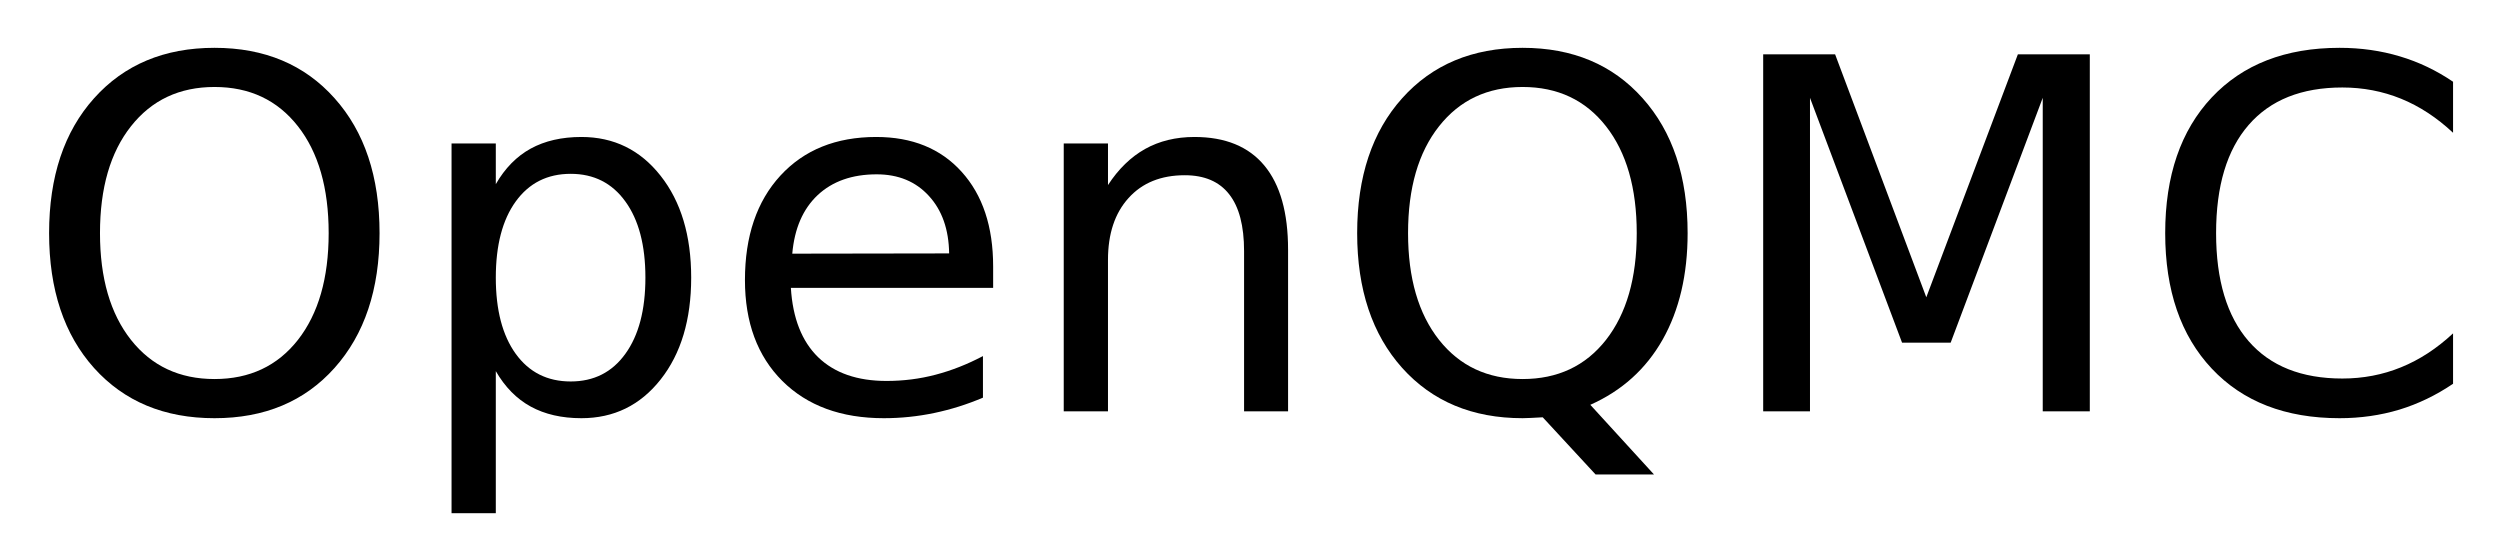
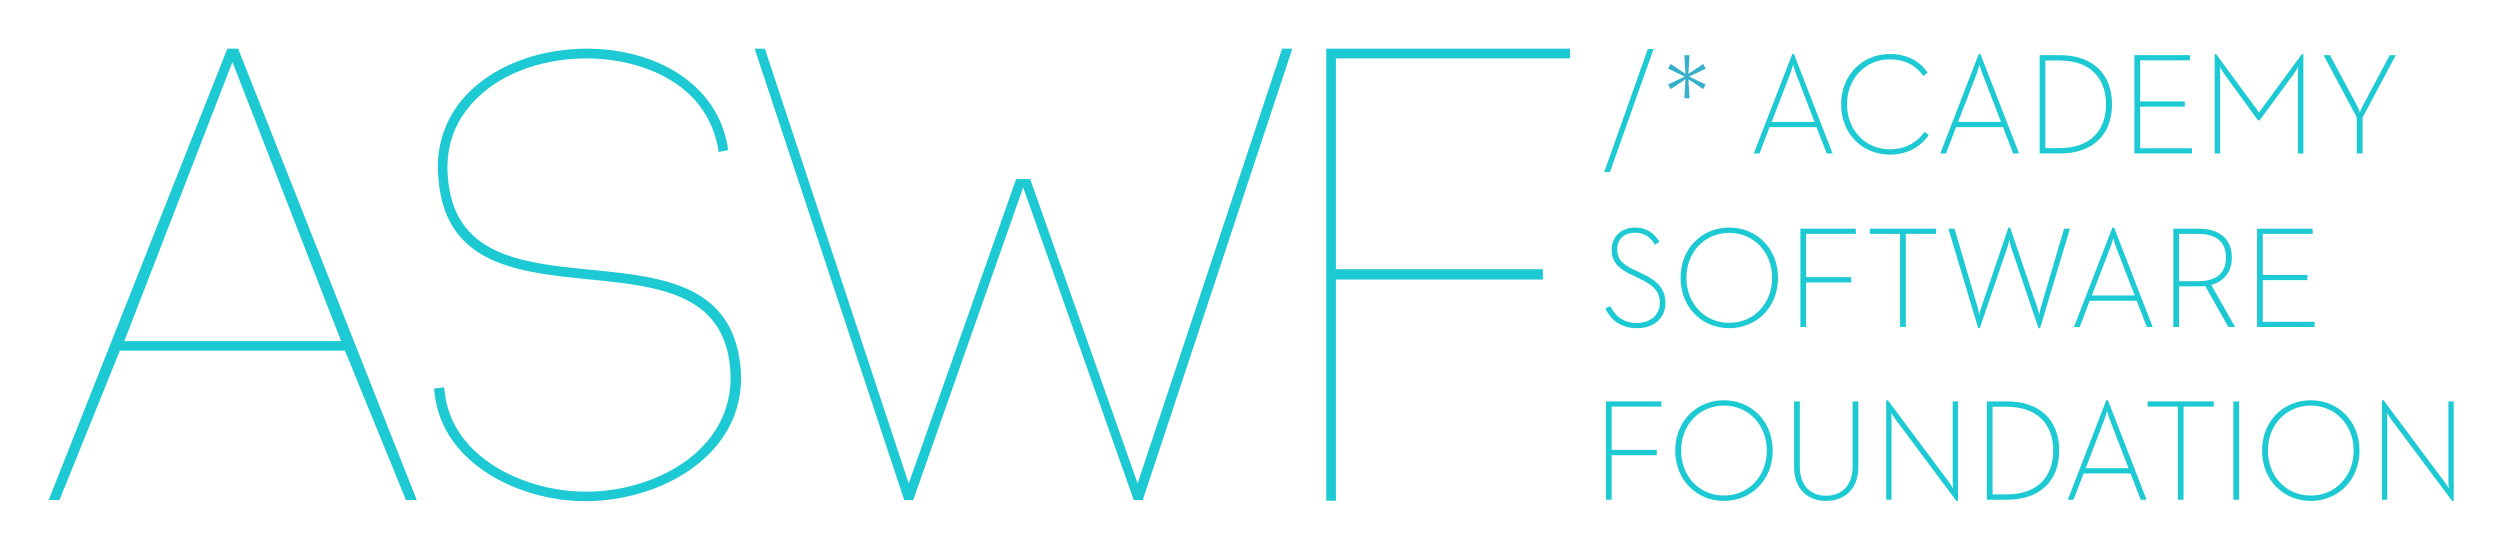
- <svg xmlns="http://www.w3.org/2000/svg" xmlns:xlink="http://www.w3.org/1999/xlink" role="img" viewBox="-2.64 -0.39 306.28 68.53">
-   <defs>
-     <symbol overflow="visible">
-       <path d="M2.984 10.609V-42.312h30v52.922zm3.375-3.344h23.297V-38.938H6.359zm0 0" />
-     </symbol>
-     <symbol id="a" overflow="visible">
-       <path d="M23.641-39.734c-4.293 0-7.703 1.605-10.234 4.812-2.531 3.199-3.797 7.562-3.797 13.094 0 5.512 1.266 9.871 3.797 13.078 2.531 3.199 5.941 4.797 10.234 4.797 4.301 0 7.707-1.598 10.219-4.797 2.508-3.207 3.766-7.566 3.766-13.078 0-5.531-1.258-9.895-3.766-13.094-2.512-3.207-5.918-4.812-10.219-4.812zm0-4.797c6.133 0 11.035 2.059 14.703 6.172 3.676 4.105 5.516 9.617 5.516 16.531 0 6.898-1.84 12.402-5.516 16.516C34.676-1.207 29.773.844 23.641.844c-6.148 0-11.062-2.047-14.75-6.141C5.211-9.398 3.375-14.91 3.375-21.828c0-6.914 1.836-12.426 5.516-16.531 3.688-4.113 8.602-6.172 14.75-6.172zm0 0" />
-     </symbol>
-     <symbol id="b" overflow="visible">
-       <path d="M10.875-4.922v17.406H5.453V-32.812H10.875v4.984c1.125-1.957 2.551-3.41 4.281-4.359 1.727-.945 3.797-1.422 6.203-1.422 3.977 0 7.211 1.586 9.703 4.75 2.5 3.168 3.75 7.328 3.75 12.484s-1.25 9.32-3.75 12.484C28.57-.734 25.336.844 21.359.844c-2.406 0-4.477-.477-6.203-1.422C13.426-1.523 12-2.973 10.875-4.922zM29.203-16.375c0-3.969-.82-7.078-2.453-9.328-1.625-2.258-3.859-3.391-6.703-3.391-2.855 0-5.102 1.133-6.734 3.391-1.625 2.25-2.438 5.359-2.438 9.328 0 3.961.812 7.07 2.438 9.328 1.633 2.262 3.879 3.391 6.734 3.391 2.844 0 5.078-1.129 6.703-3.391 1.633-2.258 2.453-5.367 2.453-9.328zm0 0" />
-     </symbol>
-     <symbol id="c" overflow="visible">
-       <path d="M33.719-17.75v2.625H8.938c.227 3.719 1.344 6.555 3.344 8.5 2.008 1.938 4.801 2.906 8.375 2.906 2.07 0 4.078-.254 6.016-.766 1.945-.508 3.879-1.27 5.797-2.281v5.094c-1.938.824-3.922 1.449-5.953 1.875-2.031.426-4.094.641-6.188.641-5.23 0-9.375-1.52-12.438-4.562C4.836-6.77 3.312-10.891 3.312-16.078c0-5.375 1.445-9.641 4.344-12.797 2.906-3.156 6.816-4.734 11.734-4.734 4.414 0 7.906 1.422 10.469 4.266C32.43-26.5 33.719-22.633 33.719-17.75zm-5.391-1.594c-.043-2.945-.871-5.297-2.484-7.047-1.605-1.758-3.734-2.641-6.391-2.641-3.012 0-5.422.852-7.234 2.547-1.805 1.699-2.84 4.09-3.109 7.172zm0 0" />
-     </symbol>
-     <symbol id="d" overflow="visible">
-       <path d="M32.938-19.812V0h-5.391v-19.625c0-3.102-.609-5.426-1.828-6.969-1.211-1.551-3.023-2.328-5.438-2.328-2.918 0-5.215.934-6.891 2.797-1.68 1.855-2.516 4.383-2.516 7.578V0H5.453v-32.812H10.875v5.094c1.281-1.969 2.797-3.441 4.547-4.422 1.75-.977 3.766-1.469 6.047-1.469 3.77 0 6.625 1.168 8.562 3.5 1.938 2.336 2.906 5.766 2.906 10.297zm0 0" />
-     </symbol>
-     <symbol id="e" overflow="visible">
-       <path d="M23.641-39.734c-4.293 0-7.703 1.605-10.234 4.812-2.531 3.199-3.797 7.562-3.797 13.094 0 5.512 1.266 9.871 3.797 13.078 2.531 3.199 5.941 4.797 10.234 4.797 4.301 0 7.707-1.598 10.219-4.797 2.508-3.207 3.766-7.566 3.766-13.078 0-5.531-1.258-9.895-3.766-13.094-2.512-3.207-5.918-4.812-10.219-4.812zM31.938-.797l7.797 8.531h-7.156l-6.469-7c-.648.039-1.141.066-1.484.078-.344.02-.672.031-.984.031-6.148 0-11.062-2.051-14.75-6.156C5.211-9.426 3.375-14.93 3.375-21.828c0-6.914 1.836-12.426 5.516-16.531 3.688-4.113 8.602-6.172 14.75-6.172 6.133 0 11.035 2.059 14.703 6.172 3.676 4.105 5.516 9.617 5.516 16.531 0 5.086-1.023 9.434-3.062 13.047-2.043 3.605-4.996 6.266-8.859 7.984zm0 0" />
-     </symbol>
-     <symbol id="f" overflow="visible">
-       <path d="M5.891-43.734h8.812L25.875-13.969l11.219-29.766h8.812V0h-5.766v-38.406l-11.281 30h-5.953l-11.281-30V0H5.891zm0 0" />
-     </symbol>
-     <symbol id="g" overflow="visible">
-       <path d="M38.641-40.375v6.25c-1.992-1.863-4.117-3.254-6.375-4.172-2.25-.914-4.648-1.375-7.188-1.375-5 0-8.828 1.531-11.484 4.594-2.656 3.055-3.984 7.469-3.984 13.25 0 5.762 1.328 10.172 3.984 13.234C16.25-5.539 20.078-4.016 25.078-4.016c2.539 0 4.938-.457 7.188-1.375 2.258-.914 4.383-2.301 6.375-4.156V-3.375C36.566-1.969 34.375-.91 32.062-.203 29.75.492 27.305.844 24.734.844c-6.625 0-11.844-2.023-15.656-6.078C5.273-9.285 3.375-14.816 3.375-21.828c0-7.031 1.898-12.57 5.703-16.625 3.812-4.051 9.031-6.078 15.656-6.078 2.613 0 5.078.352 7.391 1.047 2.312.688 4.484 1.727 6.516 3.109zm0 0" />
-     </symbol>
-   </defs>
-   <use y="50" xlink:href="#a" />
-   <use x="47.227" y="50" xlink:href="#b" />
-   <use x="85.313" y="50" xlink:href="#c" />
-   <use x="122.227" y="50" xlink:href="#d" />
-   <use x="160.254" y="50" xlink:href="#e" />
-   <use x="207.48" y="50" xlink:href="#f" />
-   <use x="259.248" y="50" xlink:href="#g" />
+ <svg xmlns="http://www.w3.org/2000/svg" role="img" viewBox="-16.86 -7.86 1032.72 226.72">
+   <style>svg {enable-background:new 0 0 1000 211.41}</style>
+   <style>.st0{fill:#1dcad3}</style>
+   <path d="M666.2 12.41h-2.37l-17.99 50.78h2.37z" class="st0" />
+   <path fill="#36b0c9" d="M678.92 32.72h2.14l-.46-7.83 6.13 4.07.98-1.92-6.82-3.28 6.88-3.29-1.04-1.91-6.13 4.06.46-7.7h-2.14l.46 7.7-6.13-4.06-1.04 1.91 6.88 3.29-6.88 3.28 1.04 1.92 6.13-4.07z" />
+   <path d="M77.05 12.24L3.25 198.7h4.46l24.95-61.72h92.97l25.21 61.72h4.46L81.51 12.24h-4.46zM34.5 133.04L79.15 17.75l44.91 115.29H34.5zm679.64-88.37h19.37l4.22 10.87h2.43l-15.96-41.1h-.69l-15.9 41.1h2.37l4.16-10.87zm8.56-22.17c.52-1.37 1.1-3.47 1.16-3.64.06.18.58 2.27 1.16 3.7l7.69 19.95H715l7.7-20.01zm41.11 33.52c6.82 0 12.61-2.93 16.08-8.12l-1.79-1.31c-3.12 4.6-8.21 7.23-14.28 7.23-10.12 0-17.7-7.95-17.7-18.58s7.58-18.58 17.7-18.58c6.25 0 10.93 2.63 13.82 6.87l1.79-1.37c-3.3-4.96-8.73-7.71-15.61-7.71-11.1 0-20.13 8.42-20.13 20.79s9.02 20.78 20.12 20.78zm27.36-11.35h19.37l4.22 10.87h2.43l-15.96-41.1h-.69l-15.9 41.1H787l4.17-10.87zm8.55-22.17c.52-1.37 1.1-3.47 1.16-3.64.06.18.58 2.27 1.16 3.7l7.69 19.95h-17.7l7.69-20.01zm55.87 12.73c0-12.49-7.92-20.31-21.51-20.31h-8.39v40.62h8.39c13.64 0 21.51-7.82 21.51-20.31zm-27.53 18.1v-36.2h5.73c13.01 0 19.32 7.47 19.32 18.1s-6.3 18.1-19.32 18.1h-5.73zm60.55.06h-21.4v-17.2h18.45v-2.16h-18.45V17.07h20.59v-2.15h-22.96v40.62h23.77zm11.62-30.11c0-1.43-.12-3.52-.12-3.52s1.16 2.03 2.14 3.35l13.65 18.76h.64l13.82-18.76c1.04-1.37 2.14-3.35 2.14-3.35s-.12 2.09-.12 3.52v32.26h2.26v-41.1h-.58l-17.75 24.14-17.75-24.14h-.58v41.1h2.26V23.28zm56.44 32.26h2.43V40.67l13.71-25.75h-2.49l-11.33 21.27c-.52.96-1.04 2.33-1.04 2.45-.06-.24-.46-1.55-.93-2.45l-11.39-21.27h-2.66l13.71 25.69v14.93zm-788.54 9.59c-.78-10.19 1.57-19.86 8.1-27.96 10.97-14.37 30.57-20.64 47.82-20.9 16.46-.26 34.49 4.7 45.73 16.72 5.23 5.75 8.36 12.28 9.93 19.86l.26 2.09 3.92-.78-.26-2.09C274.75 4.78 199.49.33 172.84 34.82c-6.79 8.88-9.67 19.6-8.62 30.57 4.7 68.2 107.92 18.55 119.67 72.9 7.58 36.32-26.91 56.96-58.79 56.96-24.82 0-55.39-13.85-58.27-41.28l-.26-1.83-4.18.52.26 1.83c3.14 29.53 35.54 44.68 62.19 44.68 34.75 0 71.59-22.99 63.23-61.67-12.55-58.52-115.24-8.35-119.94-72.37zm284.95 126.72L408.7 66.12h-5.81l-44.37 125.73-59.43-179.61h-4.23l61.81 186.47h3.7L405.8 69.55l45.69 129.16h3.7L517 12.24h-4.23zm77.92 7.14h4v-91.37h85.49v-4.27H535v-87.1h96.72v-4.01H531v186.75zm140.11-81.68c0-5.62-3.07-9.08-9.43-12.07l-3.64-1.73c-4.86-2.33-6.82-4.3-6.82-8.36 0-4.12 2.72-6.87 7.34-6.87 4.34 0 6.59 2.27 8.21 4.96l1.85-1.25c-1.85-3.05-4.8-5.85-10.06-5.85-5.32 0-9.66 3.46-9.66 9.08 0 5.14 2.72 7.83 8.21 10.45l3.64 1.73c5.49 2.63 8.04 5.2 8.04 9.92 0 5.14-4.22 8.24-9.37 8.24-6.3 0-9.25-3.41-11.1-6.99l-2.02 1.02c1.91 4.06 5.73 8.13 13.19 8.13 6.77-.01 11.62-4.07 11.62-10.41zm26.37 10.4c11.1 0 20.13-8.42 20.13-20.79s-9.02-20.79-20.13-20.79c-11.1 0-20.12 8.42-20.12 20.79s9.02 20.79 20.12 20.79zm0-39.37c10.12 0 17.7 7.95 17.7 18.58s-7.58 18.58-17.7 18.58-17.7-7.95-17.7-18.58 7.58-18.58 17.7-18.58zm31.75 20.49h18.62v-2.21h-18.62V88.76h20.53v-2.15h-22.9v40.62h2.37zm38.81 18.4h2.37V88.76h12.49v-2.15h-27.36v2.15h12.5zm58.11-7.94c-.35 1.08-.69 2.75-.69 2.93-.06-.24-.35-1.85-.69-2.93l-11.28-33.16h-.69l-11.28 33.16c-.4 1.08-.75 2.75-.75 2.93-.06-.24-.35-1.85-.64-2.93l-9.6-32.68h-2.54l12.32 41.1h.64l11.51-33.69c.35-1.14.64-2.69.69-2.93.06.36.29 1.85.64 2.93l11.45 33.69h.64l12.32-41.1h-2.43l-9.62 32.68zm20.24-2.93h19.37l4.22 10.87h2.43l-15.96-41.1h-.69l-15.9 41.1h2.37l4.16-10.87zm8.56-22.17c.52-1.37 1.1-3.47 1.16-3.64.06.18.58 2.27 1.16 3.7l7.69 19.95h-17.7l7.69-20.01zm50.14 4.36c0-7.89-5.38-11.95-13.65-11.95h-10.53v40.62h2.37v-16.79h8.15c.93 0 1.79 0 2.66-.12l9.54 16.91h2.83l-9.89-17.39c5.34-1.48 8.52-5.36 8.52-11.28zm-13.88 9.74h-7.92V88.76h7.92c7.52 0 11.45 3.35 11.45 9.8 0 6.39-3.93 9.73-11.45 9.73zm48.06 16.79h-21.4v-17.21h18.45v-2.15h-18.45V88.76h20.59v-2.15H915.5v40.62h23.77zm-292.73 73.5h2.37v-18.4h18.62v-2.21h-18.62v-17.86h20.53v-2.16h-22.9zm48.75-41.1c-11.1 0-20.13 8.42-20.13 20.79s9.02 20.79 20.13 20.79c11.1 0 20.13-8.42 20.13-20.79-.01-12.37-9.03-20.79-20.13-20.79zm0 39.37c-10.12 0-17.7-7.95-17.7-18.58 0-10.63 7.58-18.58 17.7-18.58s17.7 7.95 17.7 18.58c-.01 10.63-7.58 18.58-17.7 18.58zm53.14-11.95c0 7.83-4.51 12.01-10.93 12.01-6.48 0-10.87-4.18-10.87-12.01v-26.94h-2.37v27.12c0 9.14 5.67 13.98 13.24 13.98 7.52 0 13.3-4.84 13.3-13.98v-27.12h-2.37v26.94zm41.35 5.91c0 1.19.17 3.05.17 3.05s-1.04-1.67-1.79-2.69L763 157.48h-.69v41.1h2.2v-32.86c0-1.19-.17-3.05-.17-3.05s1.04 1.67 1.79 2.69l25.16 33.69h.69v-41.1h-2.2v32.86zm22.49-32.86h-8.39v40.62h8.39c13.65 0 21.51-7.83 21.51-20.31.01-12.48-7.92-20.31-21.51-20.31zm-.29 38.42h-5.73v-36.2h5.73c13.01 0 19.32 7.47 19.32 18.1 0 10.63-6.3 18.1-19.32 18.1zm41.24-38.89l-15.9 41.1h2.37l4.16-10.87h19.37l4.22 10.87h2.43l-15.96-41.1h-.69zm9.19 28.08h-17.7l7.69-20.01c.52-1.37 1.1-3.46 1.16-3.64.06.18.58 2.27 1.16 3.7l7.69 19.95zm7.87-25.45h12.49v38.47h2.37v-38.47h12.49v-2.16h-27.35zm35.44-2.16h2.37v40.62h-2.37zm31.98-.47c-11.1 0-20.13 8.42-20.13 20.79s9.02 20.79 20.13 20.79c11.1 0 20.12-8.42 20.12-20.79.01-12.37-9.01-20.79-20.12-20.79zm0 39.37c-10.12 0-17.7-7.95-17.7-18.58 0-10.63 7.58-18.58 17.7-18.58s17.7 7.95 17.7 18.58c0 10.63-7.58 18.58-17.7 18.58zm56.85-38.9v32.86c0 1.19.17 3.05.17 3.05s-1.04-1.67-1.79-2.69l-25.16-33.69h-.69v41.1h2.2v-32.86c0-1.19-.17-3.05-.17-3.05s1.04 1.67 1.79 2.69l25.16 33.69h.69v-41.1h-2.2z" class="st0" />
</svg>
